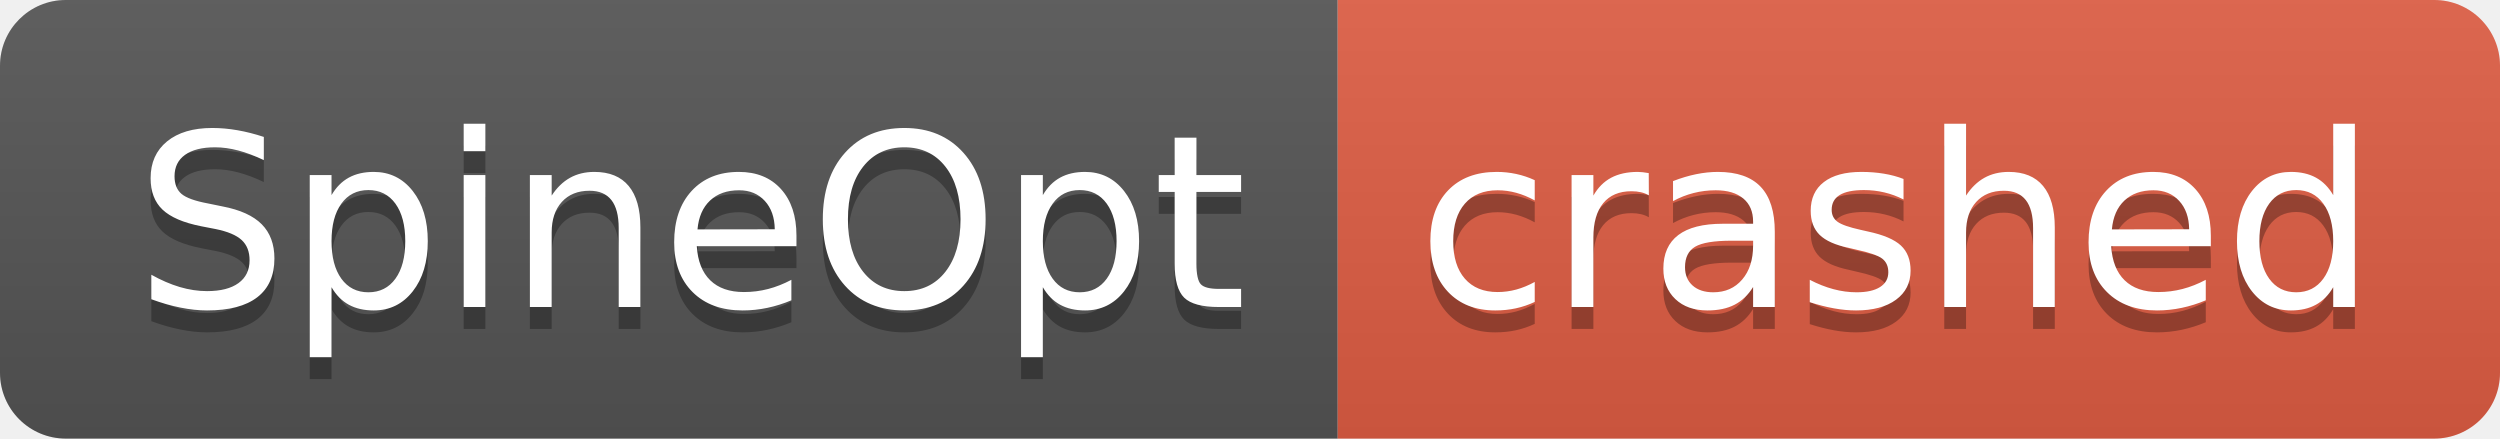
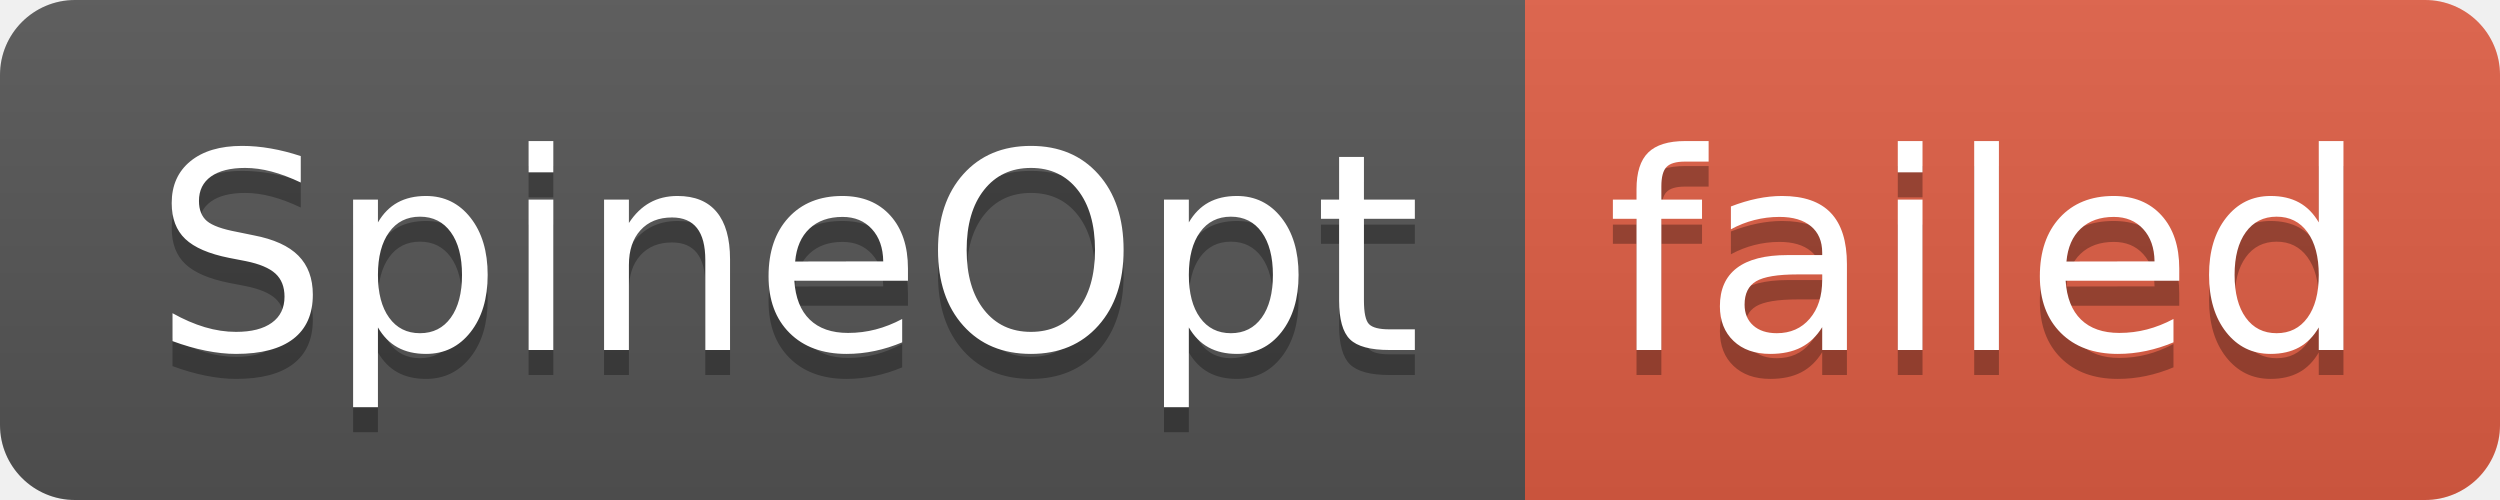
- <svg xmlns="http://www.w3.org/2000/svg" width="114" height="20" role="img" aria-label="SpineOpt: crashed">
+ <svg xmlns="http://www.w3.org/2000/svg" width="100" height="20" role="img" aria-label="SpineOpt: failed">
  <linearGradient id="s" x2="0" y2="100%">
    <stop offset="0" stop-color="#bbb" stop-opacity=".1" />
    <stop offset="1" stop-opacity=".1" />
  </linearGradient>
  <clipPath id="r">
-     <rect width="114" height="20" rx="3" fill="#fff" />
+     <rect width="100" height="20" rx="3" fill="#fff" />
  </clipPath>
  <g clip-path="url(#r)">
    <rect width="61" height="20" fill="#555" />
-     <rect x="61" width="53" height="20" fill="#e05d44" />
-     <rect width="114" height="20" fill="url(#s)" />
+     <rect x="61" width="39" height="20" fill="#e05d44" />
+     <rect width="100" height="20" fill="url(#s)" />
  </g>
  <g fill="#fff" text-anchor="middle" font-family="Verdana,Geneva,DejaVu Sans,sans-serif" text-rendering="geometricPrecision" font-size="110">
    <text aria-hidden="true" x="315" y="150" fill="#010101" fill-opacity=".3" transform="scale(.1)" textLength="510">SpineOpt</text>
    <text x="315" y="140" transform="scale(.1)" fill="#fff" textLength="510">SpineOpt</text>
-     <text aria-hidden="true" x="865" y="150" fill="#010101" fill-opacity=".3" transform="scale(.1)" textLength="430">crashed</text>
-     <text x="865" y="140" transform="scale(.1)" fill="#fff" textLength="430">crashed</text>
+     <text aria-hidden="true" x="795" y="150" fill="#010101" fill-opacity=".3" transform="scale(.1)" textLength="290">failed</text>
+     <text x="795" y="140" transform="scale(.1)" fill="#fff" textLength="290">failed</text>
  </g>
</svg>
